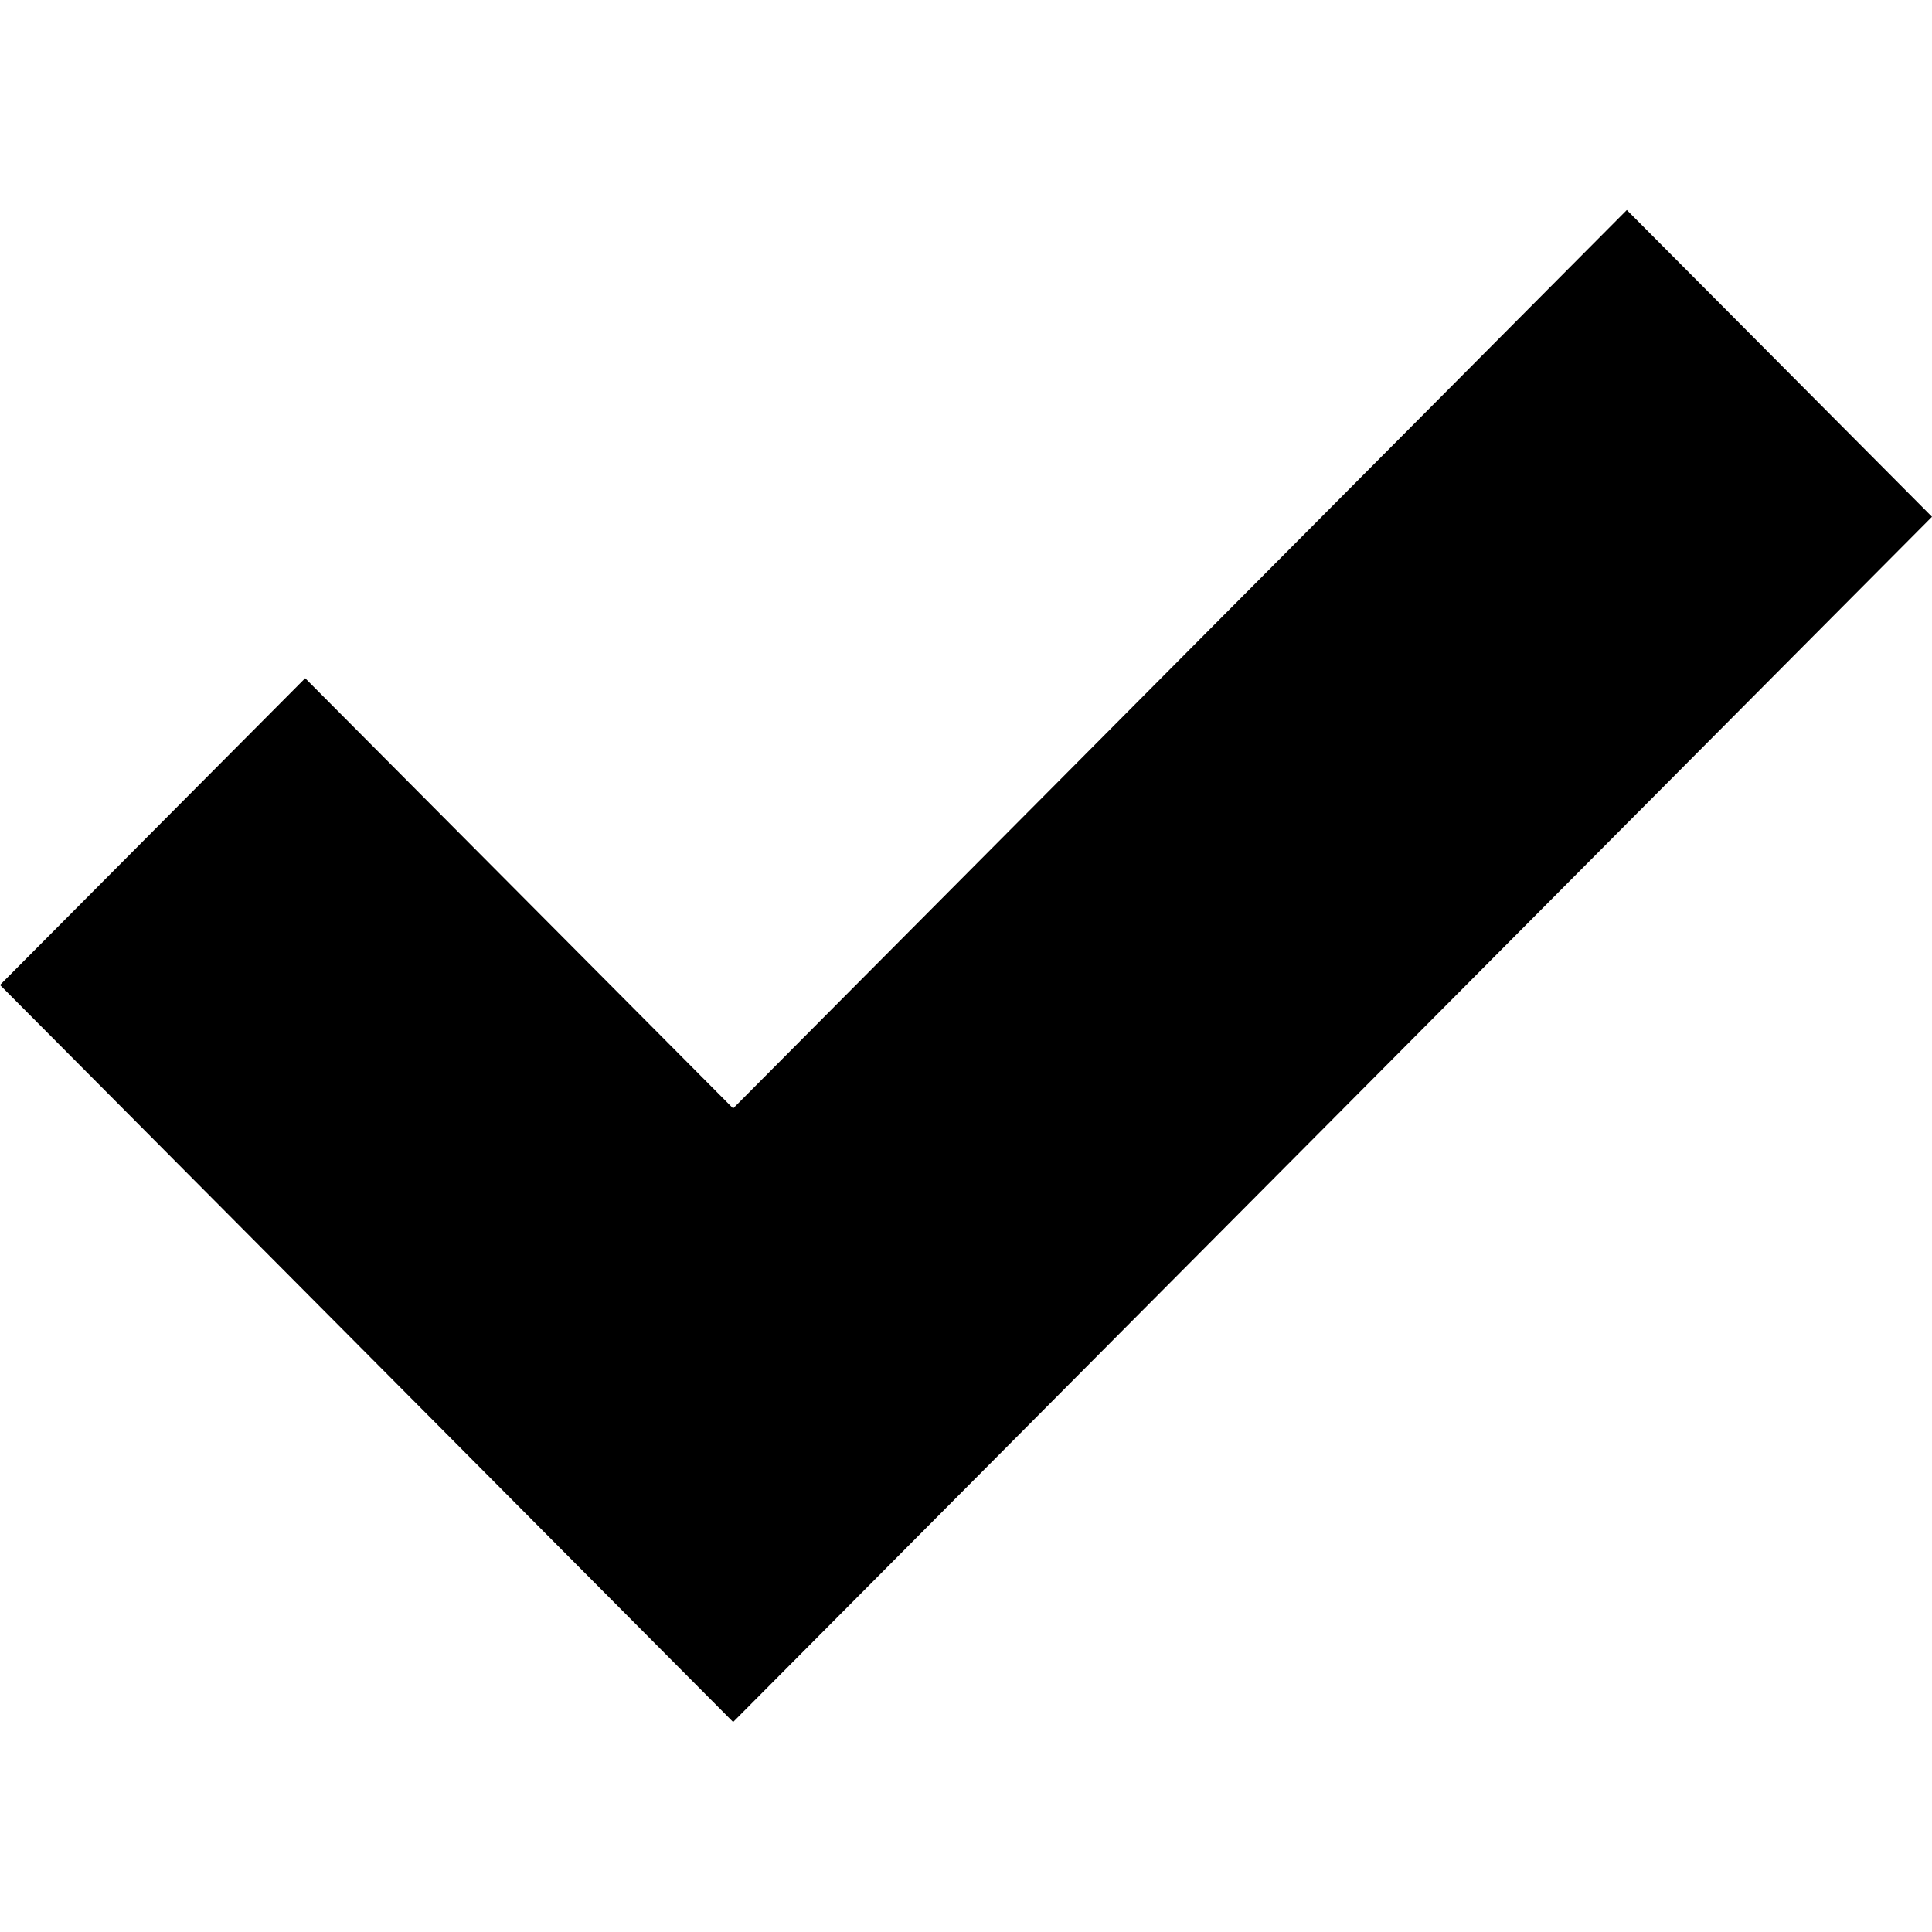
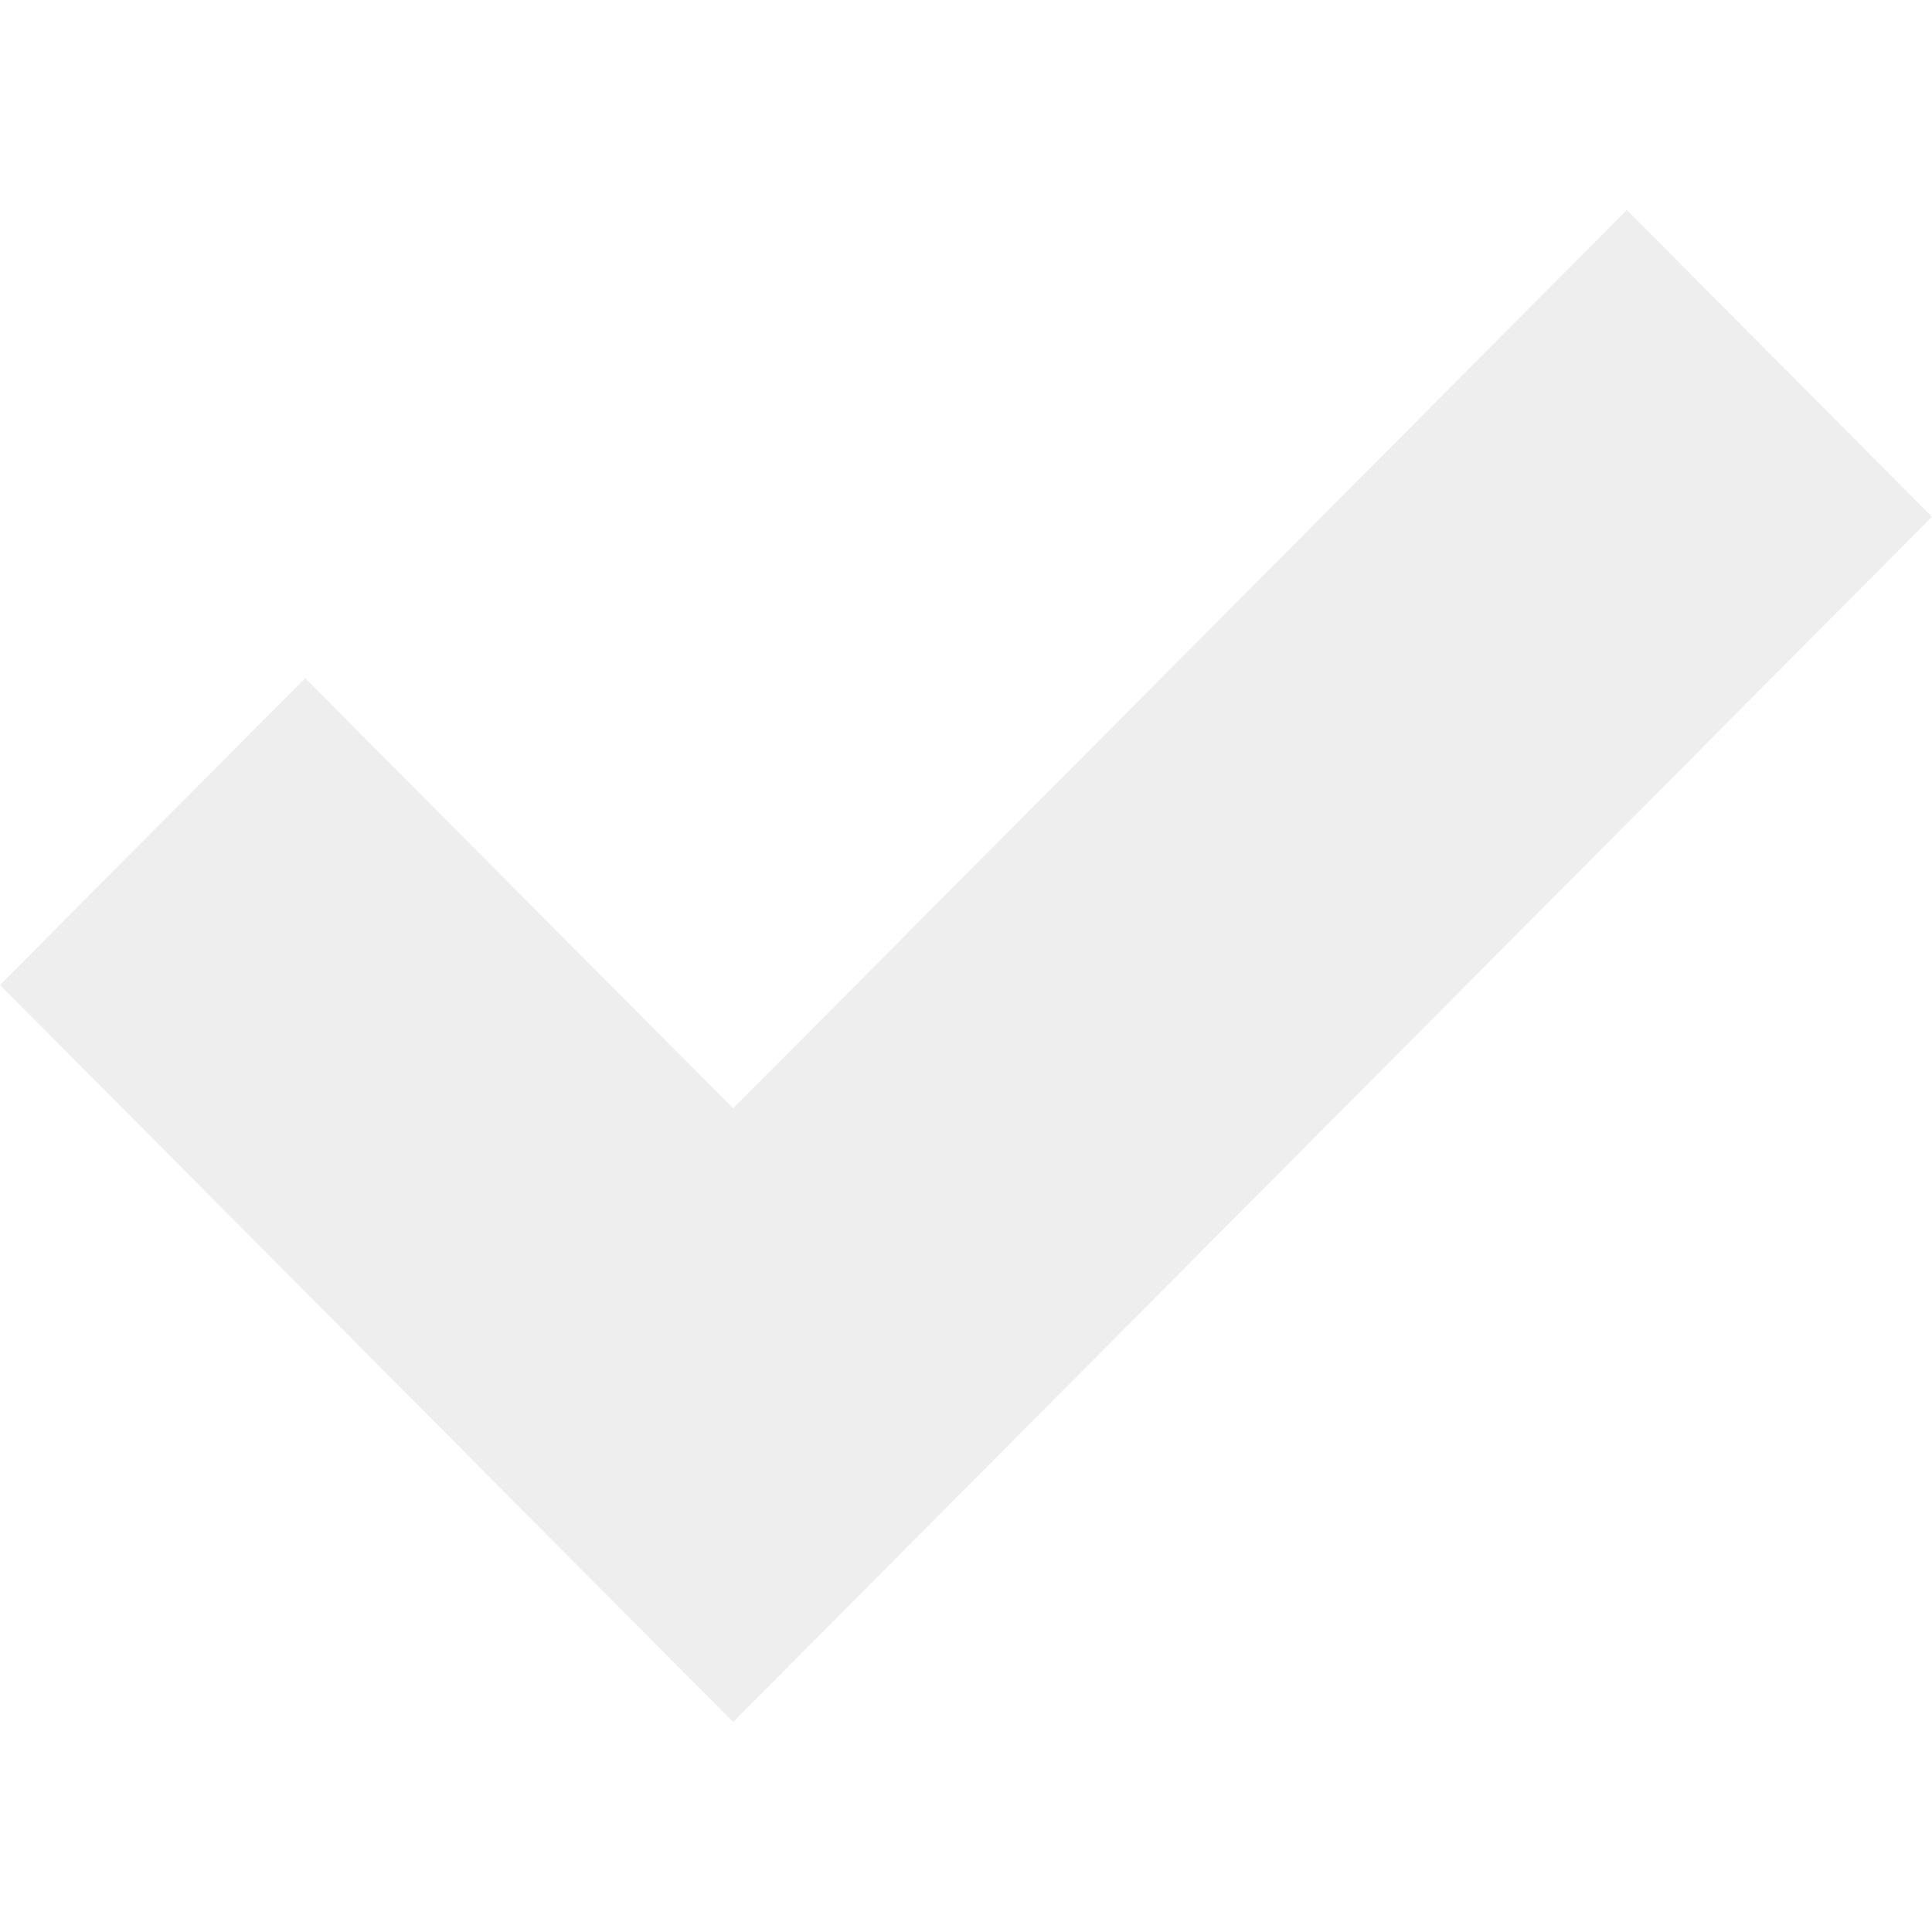
- <svg width="100%" height="100%" viewBox="0 0 24.342 24.342">
-   <path d="m20.497 2.646 3.845 3.865-15.105 15.185-9.237-9.286 3.845-3.865 5.392 5.42z" />
+ <svg xmlns="http://www.w3.org/2000/svg" width="92" height="92" version="1.1" viewBox="0 0 24.342 24.342" xml:space="preserve">
+   <path d="m20.497 2.646 3.845 3.865-15.105 15.185-9.237-9.286 3.845-3.865 5.392 5.42z" clip-rule="evenodd" fill="#EEEEEE" fill-rule="evenodd" stroke-linejoin="round" stroke-miterlimit="2" stroke-width=".265" />
</svg>
